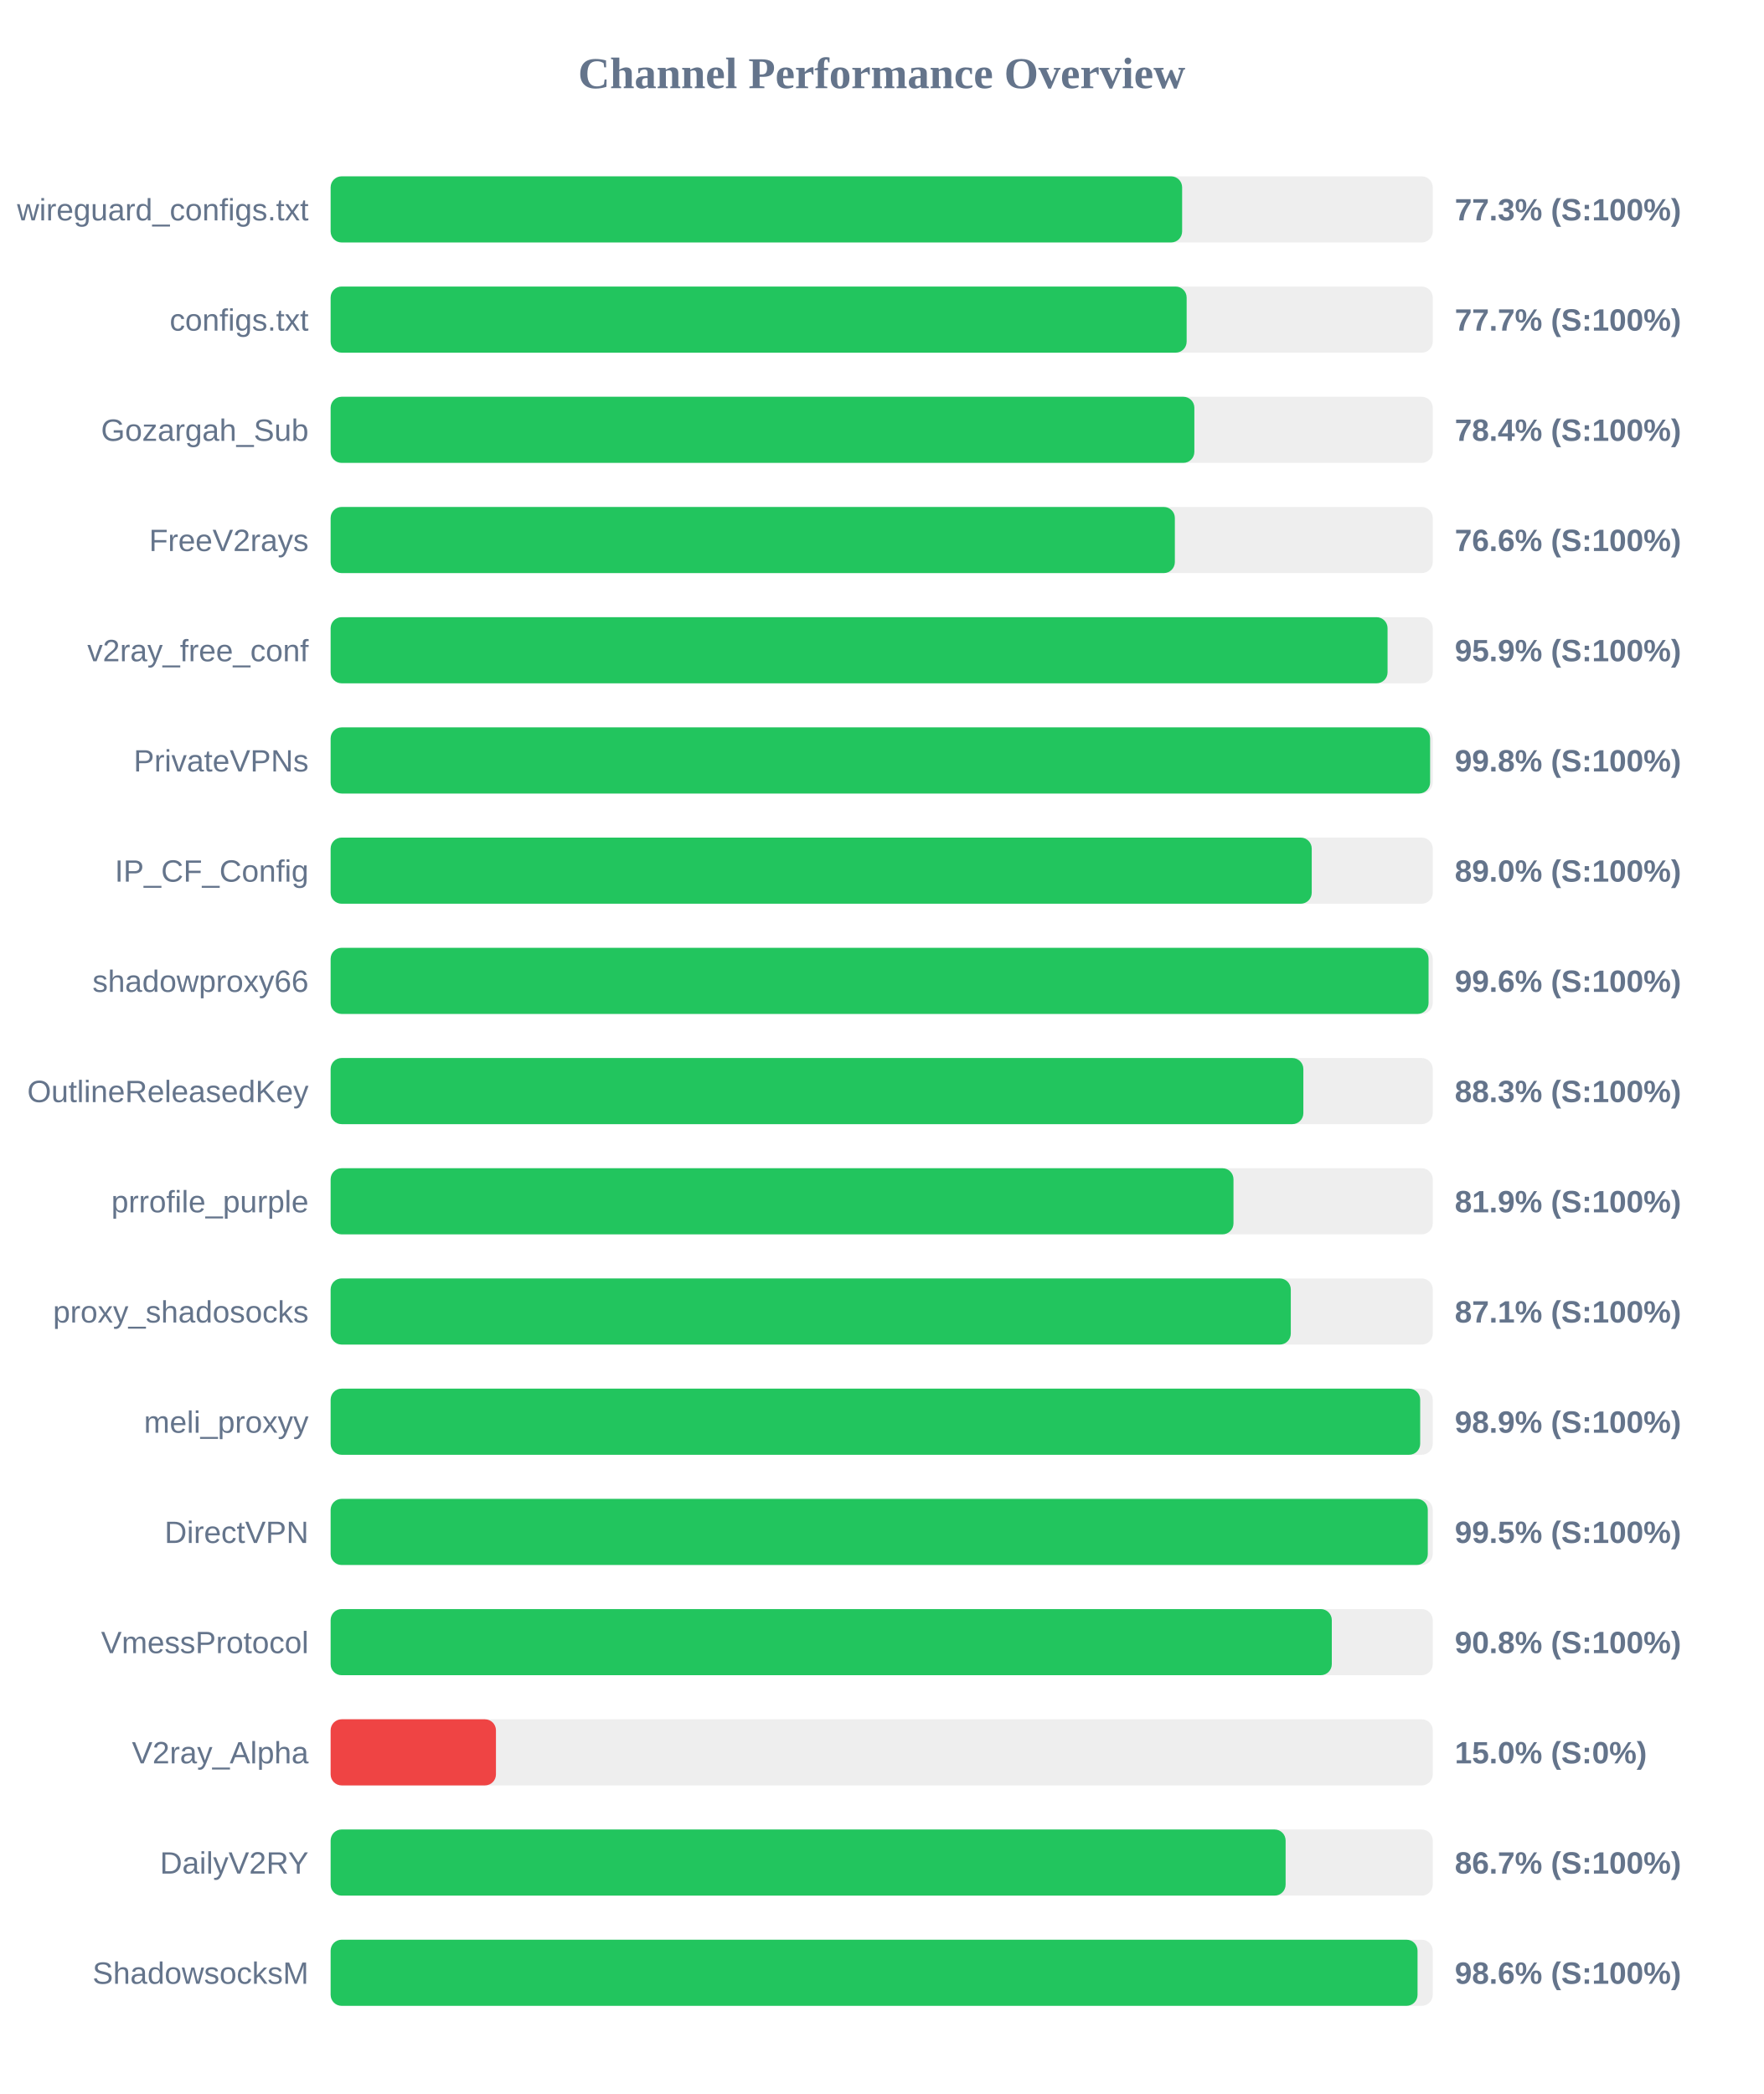
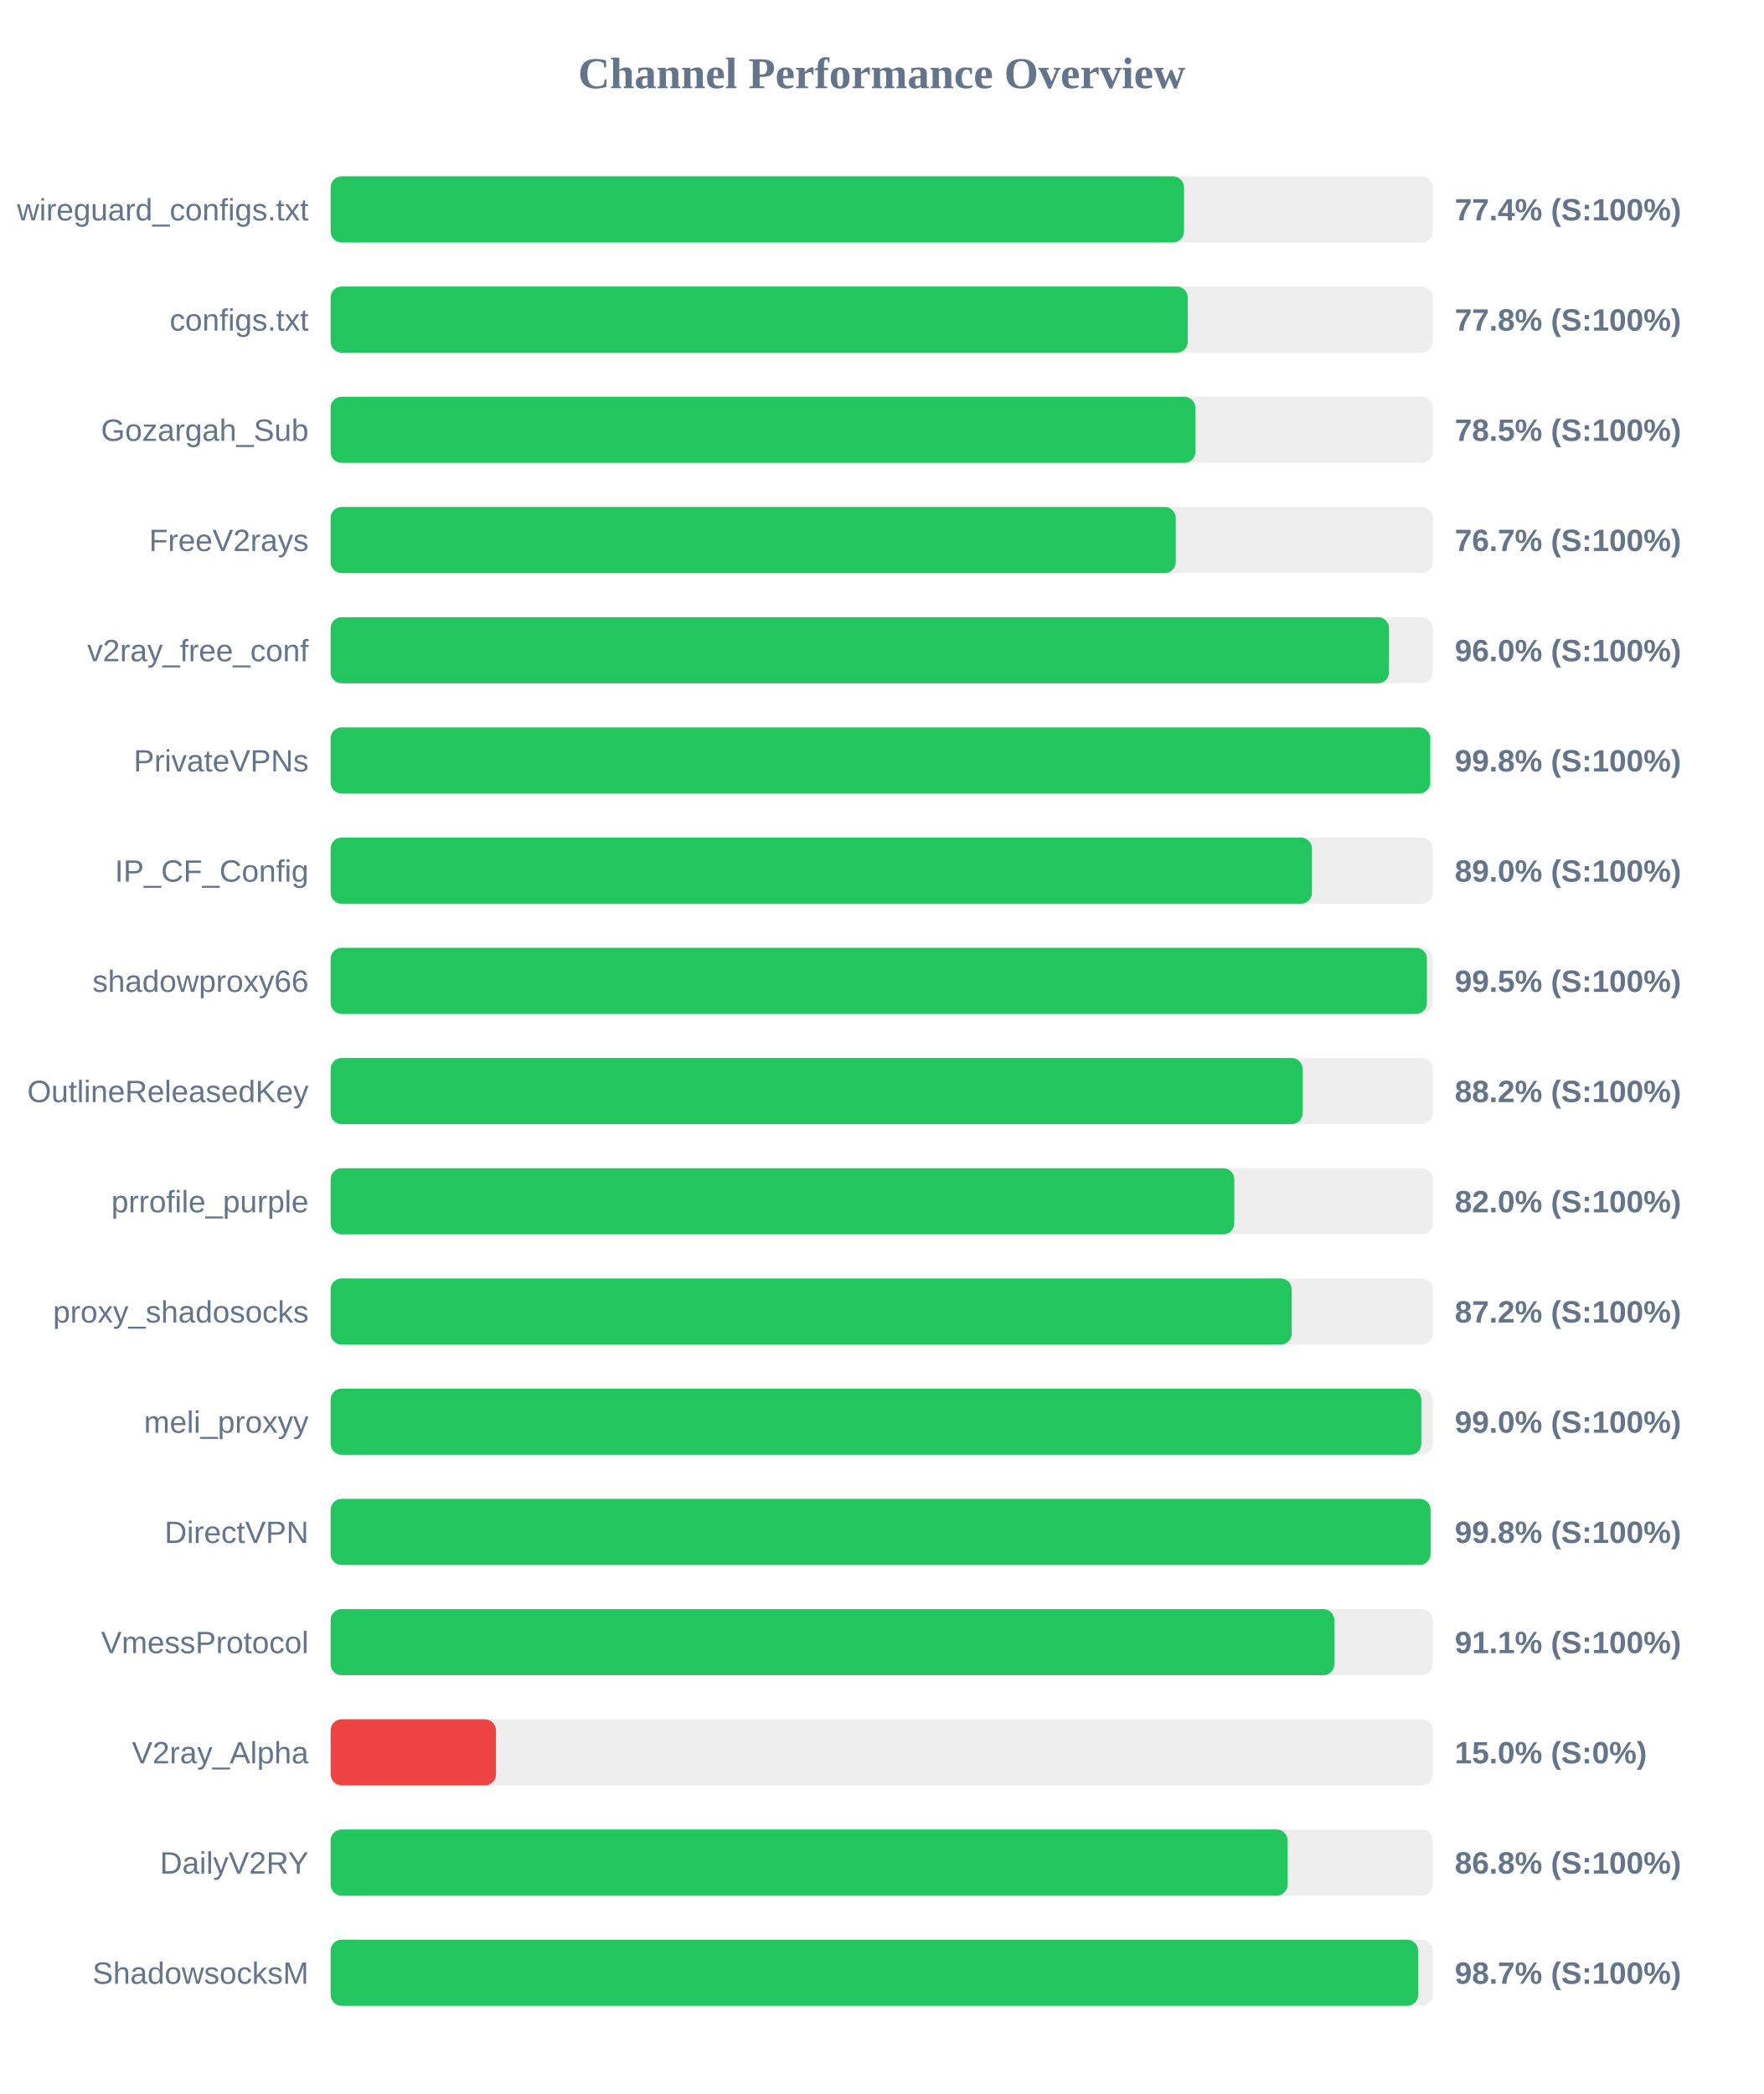
<svg xmlns="http://www.w3.org/2000/svg" width="800" height="950" version="1.1">
  <style>
        .row { font: 14px Arial; fill: #64748b; }
        .score { font: bold 14px Arial; fill: #64748b; }
    </style>
  <text x="400" y="40" text-anchor="middle" font-size="20px" font-weight="bold" fill="#64748b">Channel Performance Overview</text>
  <rect x="150" y="80" width="500" height="30" fill="#eee" rx="5" />
-   <rect x="150" y="80" width="386.3" height="30" fill="#22c55e" rx="5" />
+   <rect x="150" y="80" width="387.15" height="30" fill="#22c55e" rx="5" />
  <text x="140" y="100" text-anchor="end" class="row">wireguard_configs.txt</text>
-   <text x="660" y="100" text-anchor="start" class="score">77.3% (S:100%)</text>
+   <text x="660" y="100" text-anchor="start" class="score">77.4% (S:100%)</text>
  <rect x="150" y="130" width="500" height="30" fill="#eee" rx="5" />
-   <rect x="150" y="130" width="388.35" height="30" fill="#22c55e" rx="5" />
+   <rect x="150" y="130" width="388.85" height="30" fill="#22c55e" rx="5" />
  <text x="140" y="150" text-anchor="end" class="row">configs.txt</text>
-   <text x="660" y="150" text-anchor="start" class="score">77.7% (S:100%)</text>
+   <text x="660" y="150" text-anchor="start" class="score">77.8% (S:100%)</text>
  <rect x="150" y="180" width="500" height="30" fill="#eee" rx="5" />
-   <rect x="150" y="180" width="391.85" height="30" fill="#22c55e" rx="5" />
+   <rect x="150" y="180" width="392.3" height="30" fill="#22c55e" rx="5" />
  <text x="140" y="200" text-anchor="end" class="row">Gozargah_Sub</text>
-   <text x="660" y="200" text-anchor="start" class="score">78.4% (S:100%)</text>
+   <text x="660" y="200" text-anchor="start" class="score">78.5% (S:100%)</text>
  <rect x="150" y="230" width="500" height="30" fill="#eee" rx="5" />
-   <rect x="150" y="230" width="383.0" height="30" fill="#22c55e" rx="5" />
+   <rect x="150" y="230" width="383.4" height="30" fill="#22c55e" rx="5" />
  <text x="140" y="250" text-anchor="end" class="row">FreeV2rays</text>
-   <text x="660" y="250" text-anchor="start" class="score">76.6% (S:100%)</text>
+   <text x="660" y="250" text-anchor="start" class="score">76.7% (S:100%)</text>
  <rect x="150" y="280" width="500" height="30" fill="#eee" rx="5" />
-   <rect x="150" y="280" width="479.5" height="30" fill="#22c55e" rx="5" />
+   <rect x="150" y="280" width="480.15" height="30" fill="#22c55e" rx="5" />
  <text x="140" y="300" text-anchor="end" class="row">v2ray_free_conf</text>
-   <text x="660" y="300" text-anchor="start" class="score">95.9% (S:100%)</text>
+   <text x="660" y="300" text-anchor="start" class="score">96.0% (S:100%)</text>
  <rect x="150" y="330" width="500" height="30" fill="#eee" rx="5" />
-   <rect x="150" y="330" width="498.8" height="30" fill="#22c55e" rx="5" />
+   <rect x="150" y="330" width="498.85" height="30" fill="#22c55e" rx="5" />
  <text x="140" y="350" text-anchor="end" class="row">PrivateVPNs</text>
  <text x="660" y="350" text-anchor="start" class="score">99.8% (S:100%)</text>
  <rect x="150" y="380" width="500" height="30" fill="#eee" rx="5" />
-   <rect x="150" y="380" width="445.1" height="30" fill="#22c55e" rx="5" />
+   <rect x="150" y="380" width="445.2" height="30" fill="#22c55e" rx="5" />
  <text x="140" y="400" text-anchor="end" class="row">IP_CF_Config</text>
  <text x="660" y="400" text-anchor="start" class="score">89.0% (S:100%)</text>
  <rect x="150" y="430" width="500" height="30" fill="#eee" rx="5" />
-   <rect x="150" y="430" width="498.1" height="30" fill="#22c55e" rx="5" />
+   <rect x="150" y="430" width="497.35" height="30" fill="#22c55e" rx="5" />
  <text x="140" y="450" text-anchor="end" class="row">shadowproxy66</text>
-   <text x="660" y="450" text-anchor="start" class="score">99.6% (S:100%)</text>
+   <text x="660" y="450" text-anchor="start" class="score">99.5% (S:100%)</text>
  <rect x="150" y="480" width="500" height="30" fill="#eee" rx="5" />
-   <rect x="150" y="480" width="441.3" height="30" fill="#22c55e" rx="5" />
+   <rect x="150" y="480" width="440.95" height="30" fill="#22c55e" rx="5" />
  <text x="140" y="500" text-anchor="end" class="row">OutlineReleasedKey</text>
-   <text x="660" y="500" text-anchor="start" class="score">88.3% (S:100%)</text>
+   <text x="660" y="500" text-anchor="start" class="score">88.2% (S:100%)</text>
  <rect x="150" y="530" width="500" height="30" fill="#eee" rx="5" />
-   <rect x="150" y="530" width="409.6" height="30" fill="#22c55e" rx="5" />
+   <rect x="150" y="530" width="409.95" height="30" fill="#22c55e" rx="5" />
  <text x="140" y="550" text-anchor="end" class="row">prrofile_purple</text>
-   <text x="660" y="550" text-anchor="start" class="score">81.9% (S:100%)</text>
+   <text x="660" y="550" text-anchor="start" class="score">82.0% (S:100%)</text>
  <rect x="150" y="580" width="500" height="30" fill="#eee" rx="5" />
-   <rect x="150" y="580" width="435.6" height="30" fill="#22c55e" rx="5" />
+   <rect x="150" y="580" width="436.0" height="30" fill="#22c55e" rx="5" />
  <text x="140" y="600" text-anchor="end" class="row">proxy_shadosocks</text>
-   <text x="660" y="600" text-anchor="start" class="score">87.1% (S:100%)</text>
+   <text x="660" y="600" text-anchor="start" class="score">87.2% (S:100%)</text>
  <rect x="150" y="630" width="500" height="30" fill="#eee" rx="5" />
-   <rect x="150" y="630" width="494.3" height="30" fill="#22c55e" rx="5" />
+   <rect x="150" y="630" width="494.8" height="30" fill="#22c55e" rx="5" />
  <text x="140" y="650" text-anchor="end" class="row">meli_proxyy</text>
-   <text x="660" y="650" text-anchor="start" class="score">98.9% (S:100%)</text>
+   <text x="660" y="650" text-anchor="start" class="score">99.0% (S:100%)</text>
  <rect x="150" y="680" width="500" height="30" fill="#eee" rx="5" />
-   <rect x="150" y="680" width="497.75" height="30" fill="#22c55e" rx="5" />
+   <rect x="150" y="680" width="499.0" height="30" fill="#22c55e" rx="5" />
  <text x="140" y="700" text-anchor="end" class="row">DirectVPN</text>
-   <text x="660" y="700" text-anchor="start" class="score">99.5% (S:100%)</text>
+   <text x="660" y="700" text-anchor="start" class="score">99.8% (S:100%)</text>
  <rect x="150" y="730" width="500" height="30" fill="#eee" rx="5" />
-   <rect x="150" y="730" width="454.2" height="30" fill="#22c55e" rx="5" />
+   <rect x="150" y="730" width="455.35" height="30" fill="#22c55e" rx="5" />
  <text x="140" y="750" text-anchor="end" class="row">VmessProtocol</text>
-   <text x="660" y="750" text-anchor="start" class="score">90.8% (S:100%)</text>
+   <text x="660" y="750" text-anchor="start" class="score">91.1% (S:100%)</text>
  <rect x="150" y="780" width="500" height="30" fill="#eee" rx="5" />
  <rect x="150" y="780" width="75.0" height="30" fill="#ef4444" rx="5" />
  <text x="140" y="800" text-anchor="end" class="row">V2ray_Alpha</text>
  <text x="660" y="800" text-anchor="start" class="score">15.0% (S:0%)</text>
  <rect x="150" y="830" width="500" height="30" fill="#eee" rx="5" />
-   <rect x="150" y="830" width="433.25" height="30" fill="#22c55e" rx="5" />
+   <rect x="150" y="830" width="434.15" height="30" fill="#22c55e" rx="5" />
  <text x="140" y="850" text-anchor="end" class="row">DailyV2RY</text>
-   <text x="660" y="850" text-anchor="start" class="score">86.7% (S:100%)</text>
+   <text x="660" y="850" text-anchor="start" class="score">86.8% (S:100%)</text>
  <rect x="150" y="880" width="500" height="30" fill="#eee" rx="5" />
-   <rect x="150" y="880" width="493.1" height="30" fill="#22c55e" rx="5" />
+   <rect x="150" y="880" width="493.35" height="30" fill="#22c55e" rx="5" />
  <text x="140" y="900" text-anchor="end" class="row">ShadowsocksM</text>
-   <text x="660" y="900" text-anchor="start" class="score">98.6% (S:100%)</text>
+   <text x="660" y="900" text-anchor="start" class="score">98.7% (S:100%)</text>
</svg>
